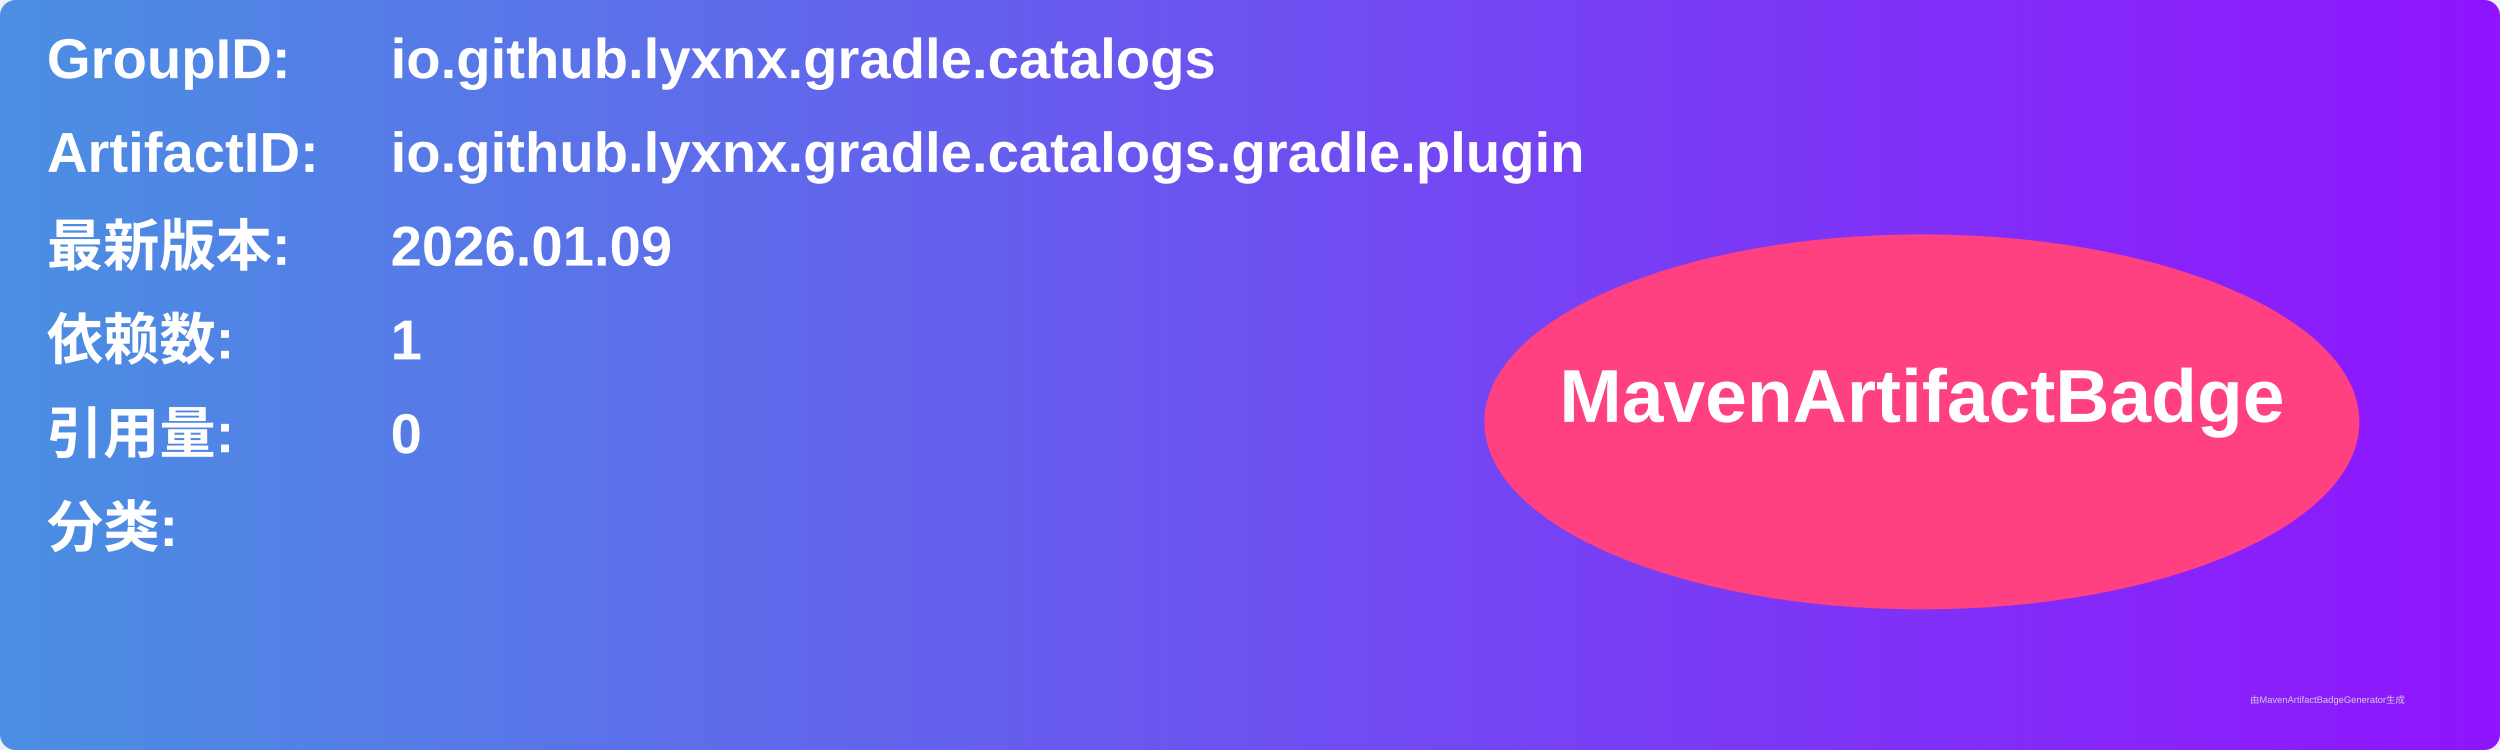
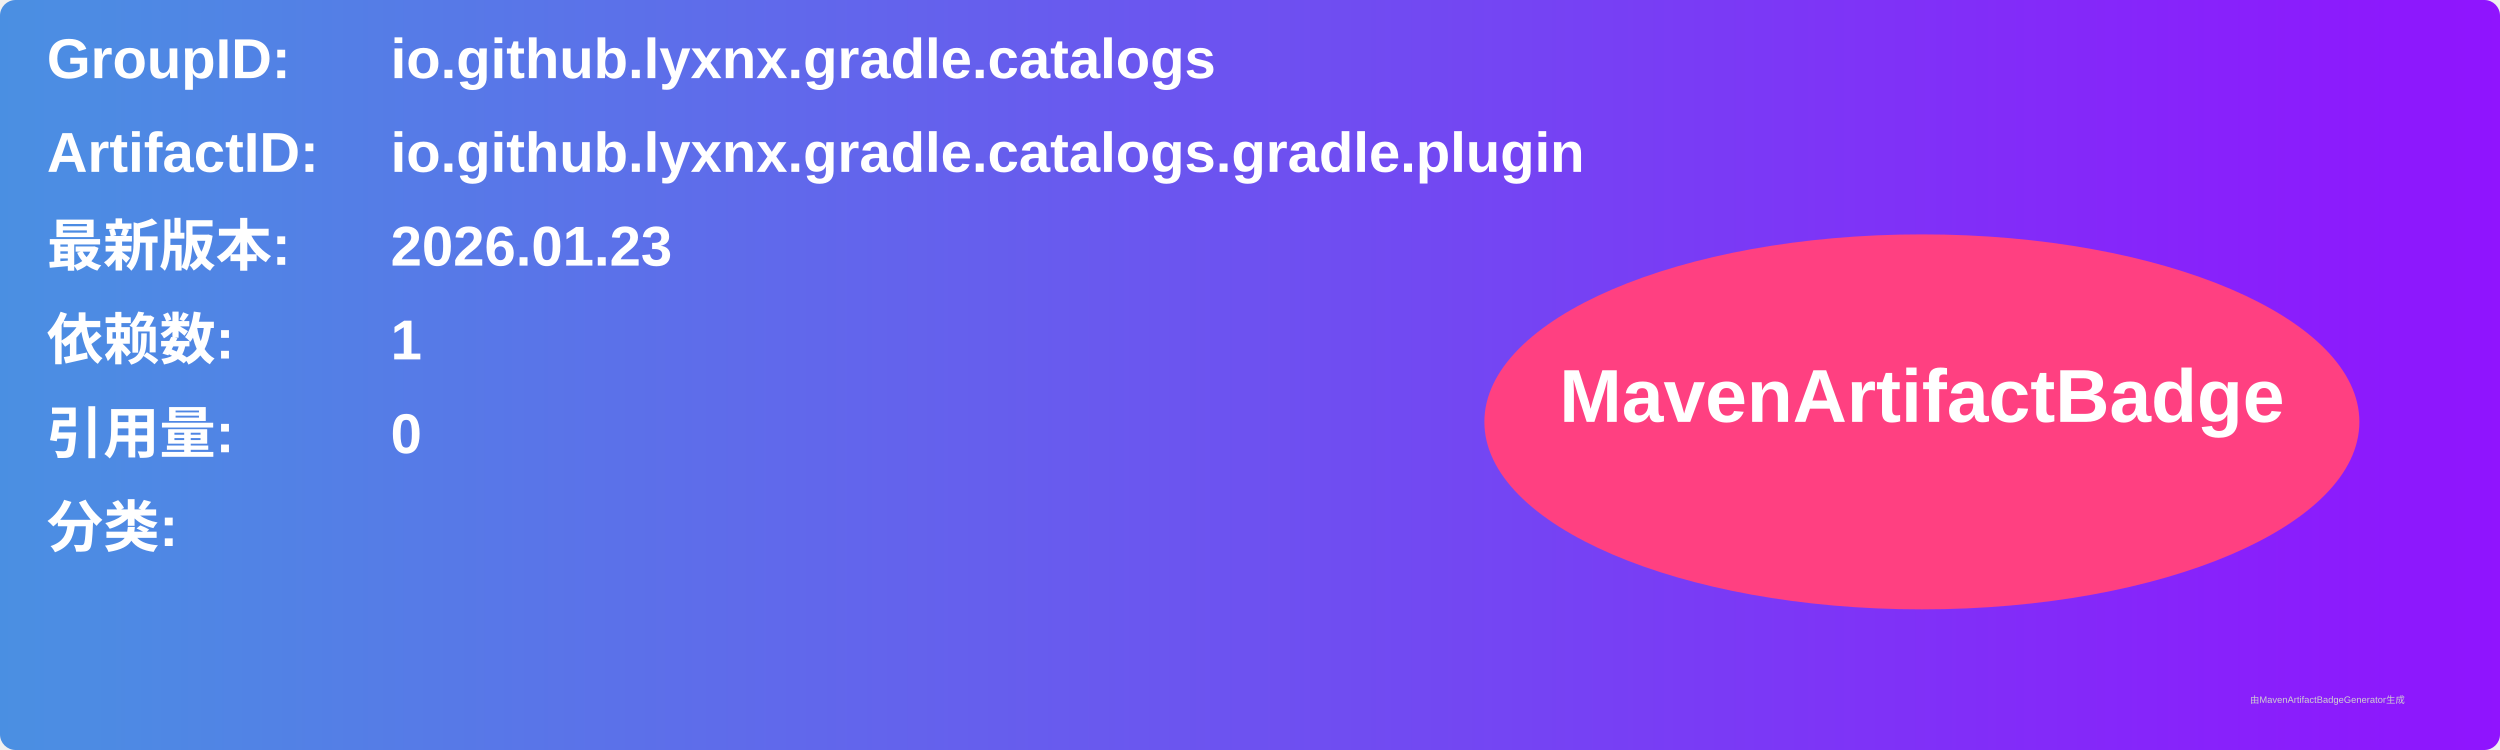
<svg xmlns="http://www.w3.org/2000/svg" width="800" height="240" viewBox="0 0 800 240">
  <linearGradient id="grad" x1="0%" y1="0%" x2="100%" y2="0%">
    <stop offset="0%" stop-color="#4a90e2" />
    <stop offset="100%" stop-color="#9013fe" />
  </linearGradient>
  <rect width="100%" height="100%" rx="5" ry="5" fill="url(#grad)" />
  <g transform="translate(15, 15)">
    <text x="0" y="10" font-family="Arial" font-size="18" fill="white" font-weight="bold" width="260">GroupID:</text>
    <text x="110" y="10" font-family="Arial" font-size="18" fill="white" font-weight="bold" width="460">io.github.lyxnx.gradle.catalogs</text>
    <text x="0" y="40" font-family="Arial" font-size="18" fill="white" font-weight="bold" width="260">ArtifactID:</text>
    <text x="110" y="40" font-family="Arial" font-size="18" fill="white" font-weight="bold" width="460">io.github.lyxnx.gradle.catalogs.gradle.plugin</text>
    <text x="0" y="70" font-family="Arial" font-size="18" fill="white" font-weight="bold">最新版本:</text>
    <text x="110" y="70" font-family="Arial" font-size="18" fill="white" font-weight="bold">
-       <tspan font-weight="bold">2026.01.09</tspan>
+       <tspan font-weight="bold">2026.01.23</tspan>
    </text>
    <text x="0" y="100" font-family="Arial" font-size="18" fill="white" font-weight="bold">依赖数: </text>
    <text x="110" y="100" font-family="Arial" font-size="18" fill="white">
      <tspan font-weight="bold">1</tspan>
    </text>
    <text x="0" y="130" font-family="Arial" font-size="18" fill="white" font-weight="bold">引用量: </text>
    <text x="110" y="130" font-family="Arial" font-size="18" fill="white">
      <tspan font-weight="bold">0</tspan>
    </text>
    <text x="0" y="160" font-family="Arial" font-size="18" fill="white" font-weight="bold">分类:</text>
    <text x="10" y="190" font-family="Arial" font-size="10" fill="white">
      <tspan font-weight="bold" />
    </text>
    <ellipse cx="600" cy="120" rx="140" ry="60" fill="#ff4081" />
    <text x="600" y="120" text-anchor="middle" font-family="Arial" font-size="24" fill="white" font-weight="bold">MavenArtifactBadge</text>
  </g>
  <text x="720" y="225" font-family="Arial" font-size="3" fill="#d0d0d0">由MavenArtifactBadgeGenerator生成</text>
</svg>
